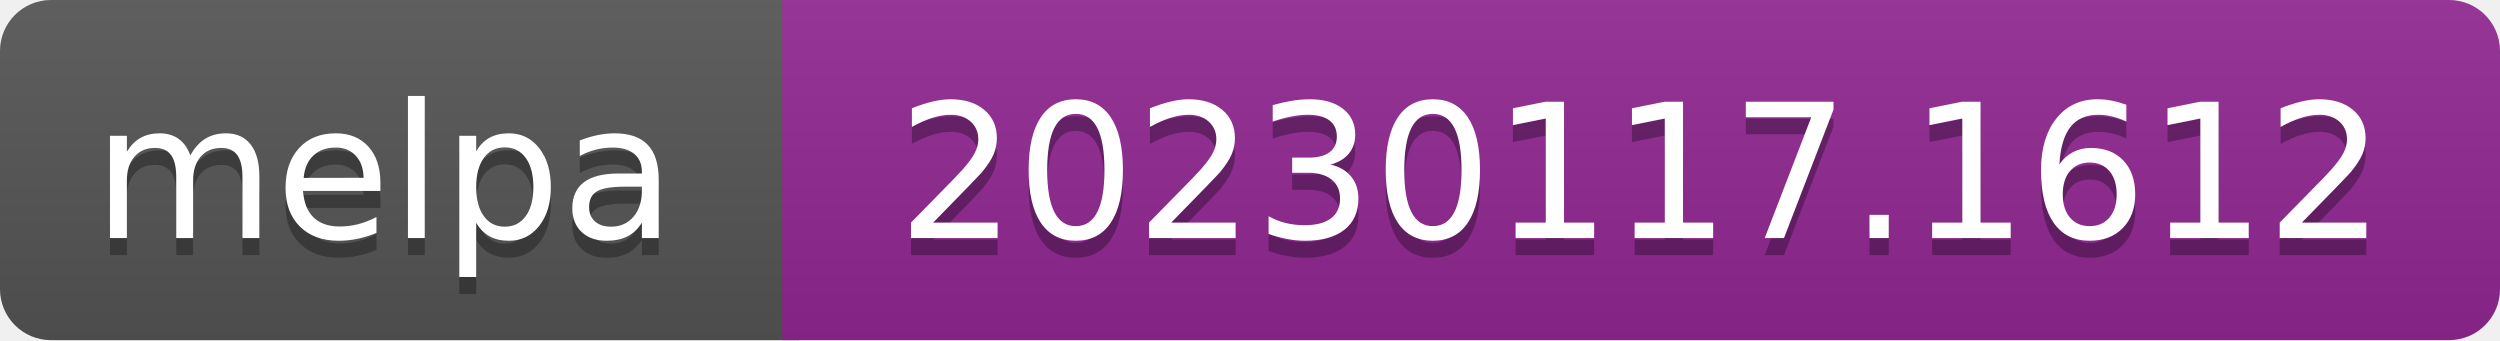
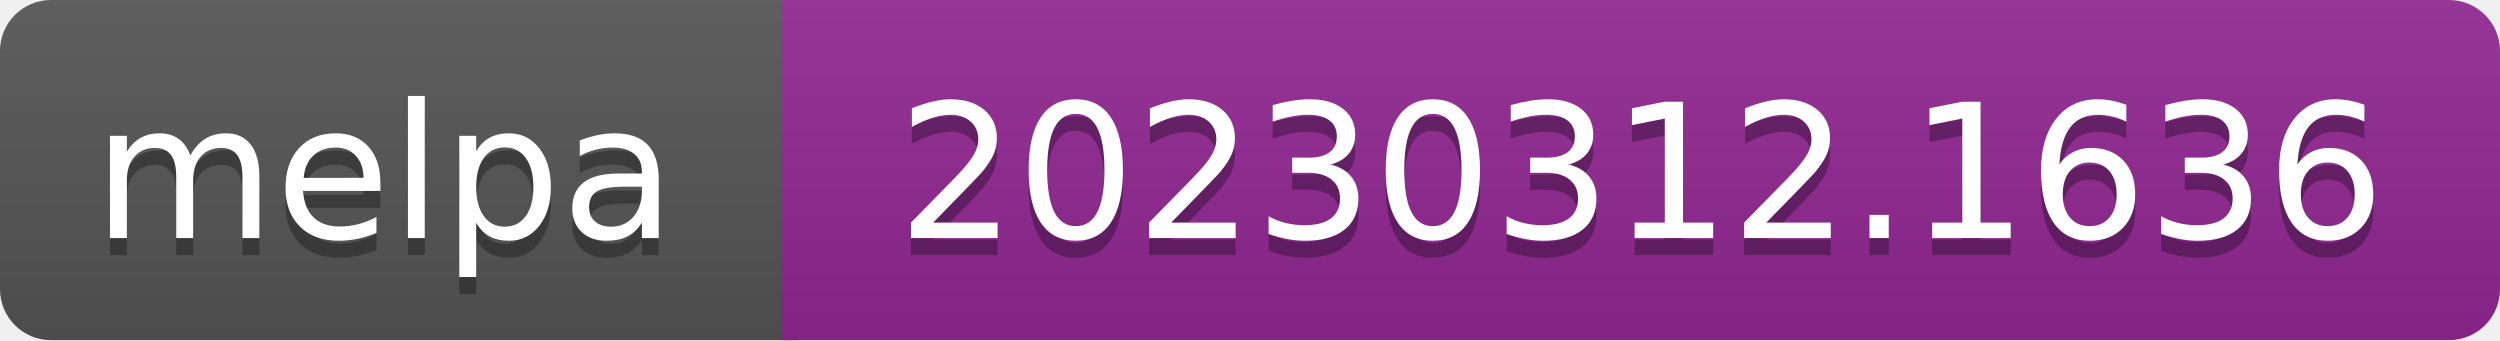
- <svg xmlns="http://www.w3.org/2000/svg" width="147" height="20" role="img" aria-label="melpa: 20230117.1612">
+ <svg xmlns="http://www.w3.org/2000/svg" width="147" height="20" role="img" aria-label="melpa: 20230312.1636">
  <linearGradient id="s" x2="0" y2="100%">
    <stop offset="0" stop-color="#bbb" stop-opacity=".1" />
    <stop offset="1" stop-opacity=".1" />
  </linearGradient>
  <clipPath id="r">
    <rect width="147" height="20" rx="3" fill="#fff" />
  </clipPath>
  <g clip-path="url(#r)">
    <rect width="47" height="20" fill="#555" />
    <rect x="46" width="147" height="20" fill="#922793" />
    <rect width="147" height="20" fill="url(#s)" />
  </g>
  <g fill="#fff" text-anchor="middle" font-family="Verdana,Geneva,DejaVu Sans,sans-serif" font-size="110" text-rendering="geometricPrecision">
    <text aria-hidden="true" x="226" y="150" fill="#010101" fill-opacity=".3" transform="scale(.1)" textLength="343">melpa</text>
    <text x="226" y="140" transform="scale(.1)" fill="#fff" textLength="343">melpa</text>
-     <text aria-hidden="true" x="965" y="150" fill="#010101" fill-opacity=".3" transform="scale(.1)" textLength="875">20230117.1612</text>
-     <text x="965" y="140" transform="scale(.1)" fill="#fff" textLength="875">20230117.1612</text>
+     <text aria-hidden="true" x="965" y="150" fill="#010101" fill-opacity=".3" transform="scale(.1)" textLength="875">20230312.1636</text>
+     <text x="965" y="140" transform="scale(.1)" fill="#fff" textLength="875">20230312.1636</text>
  </g>
</svg>
